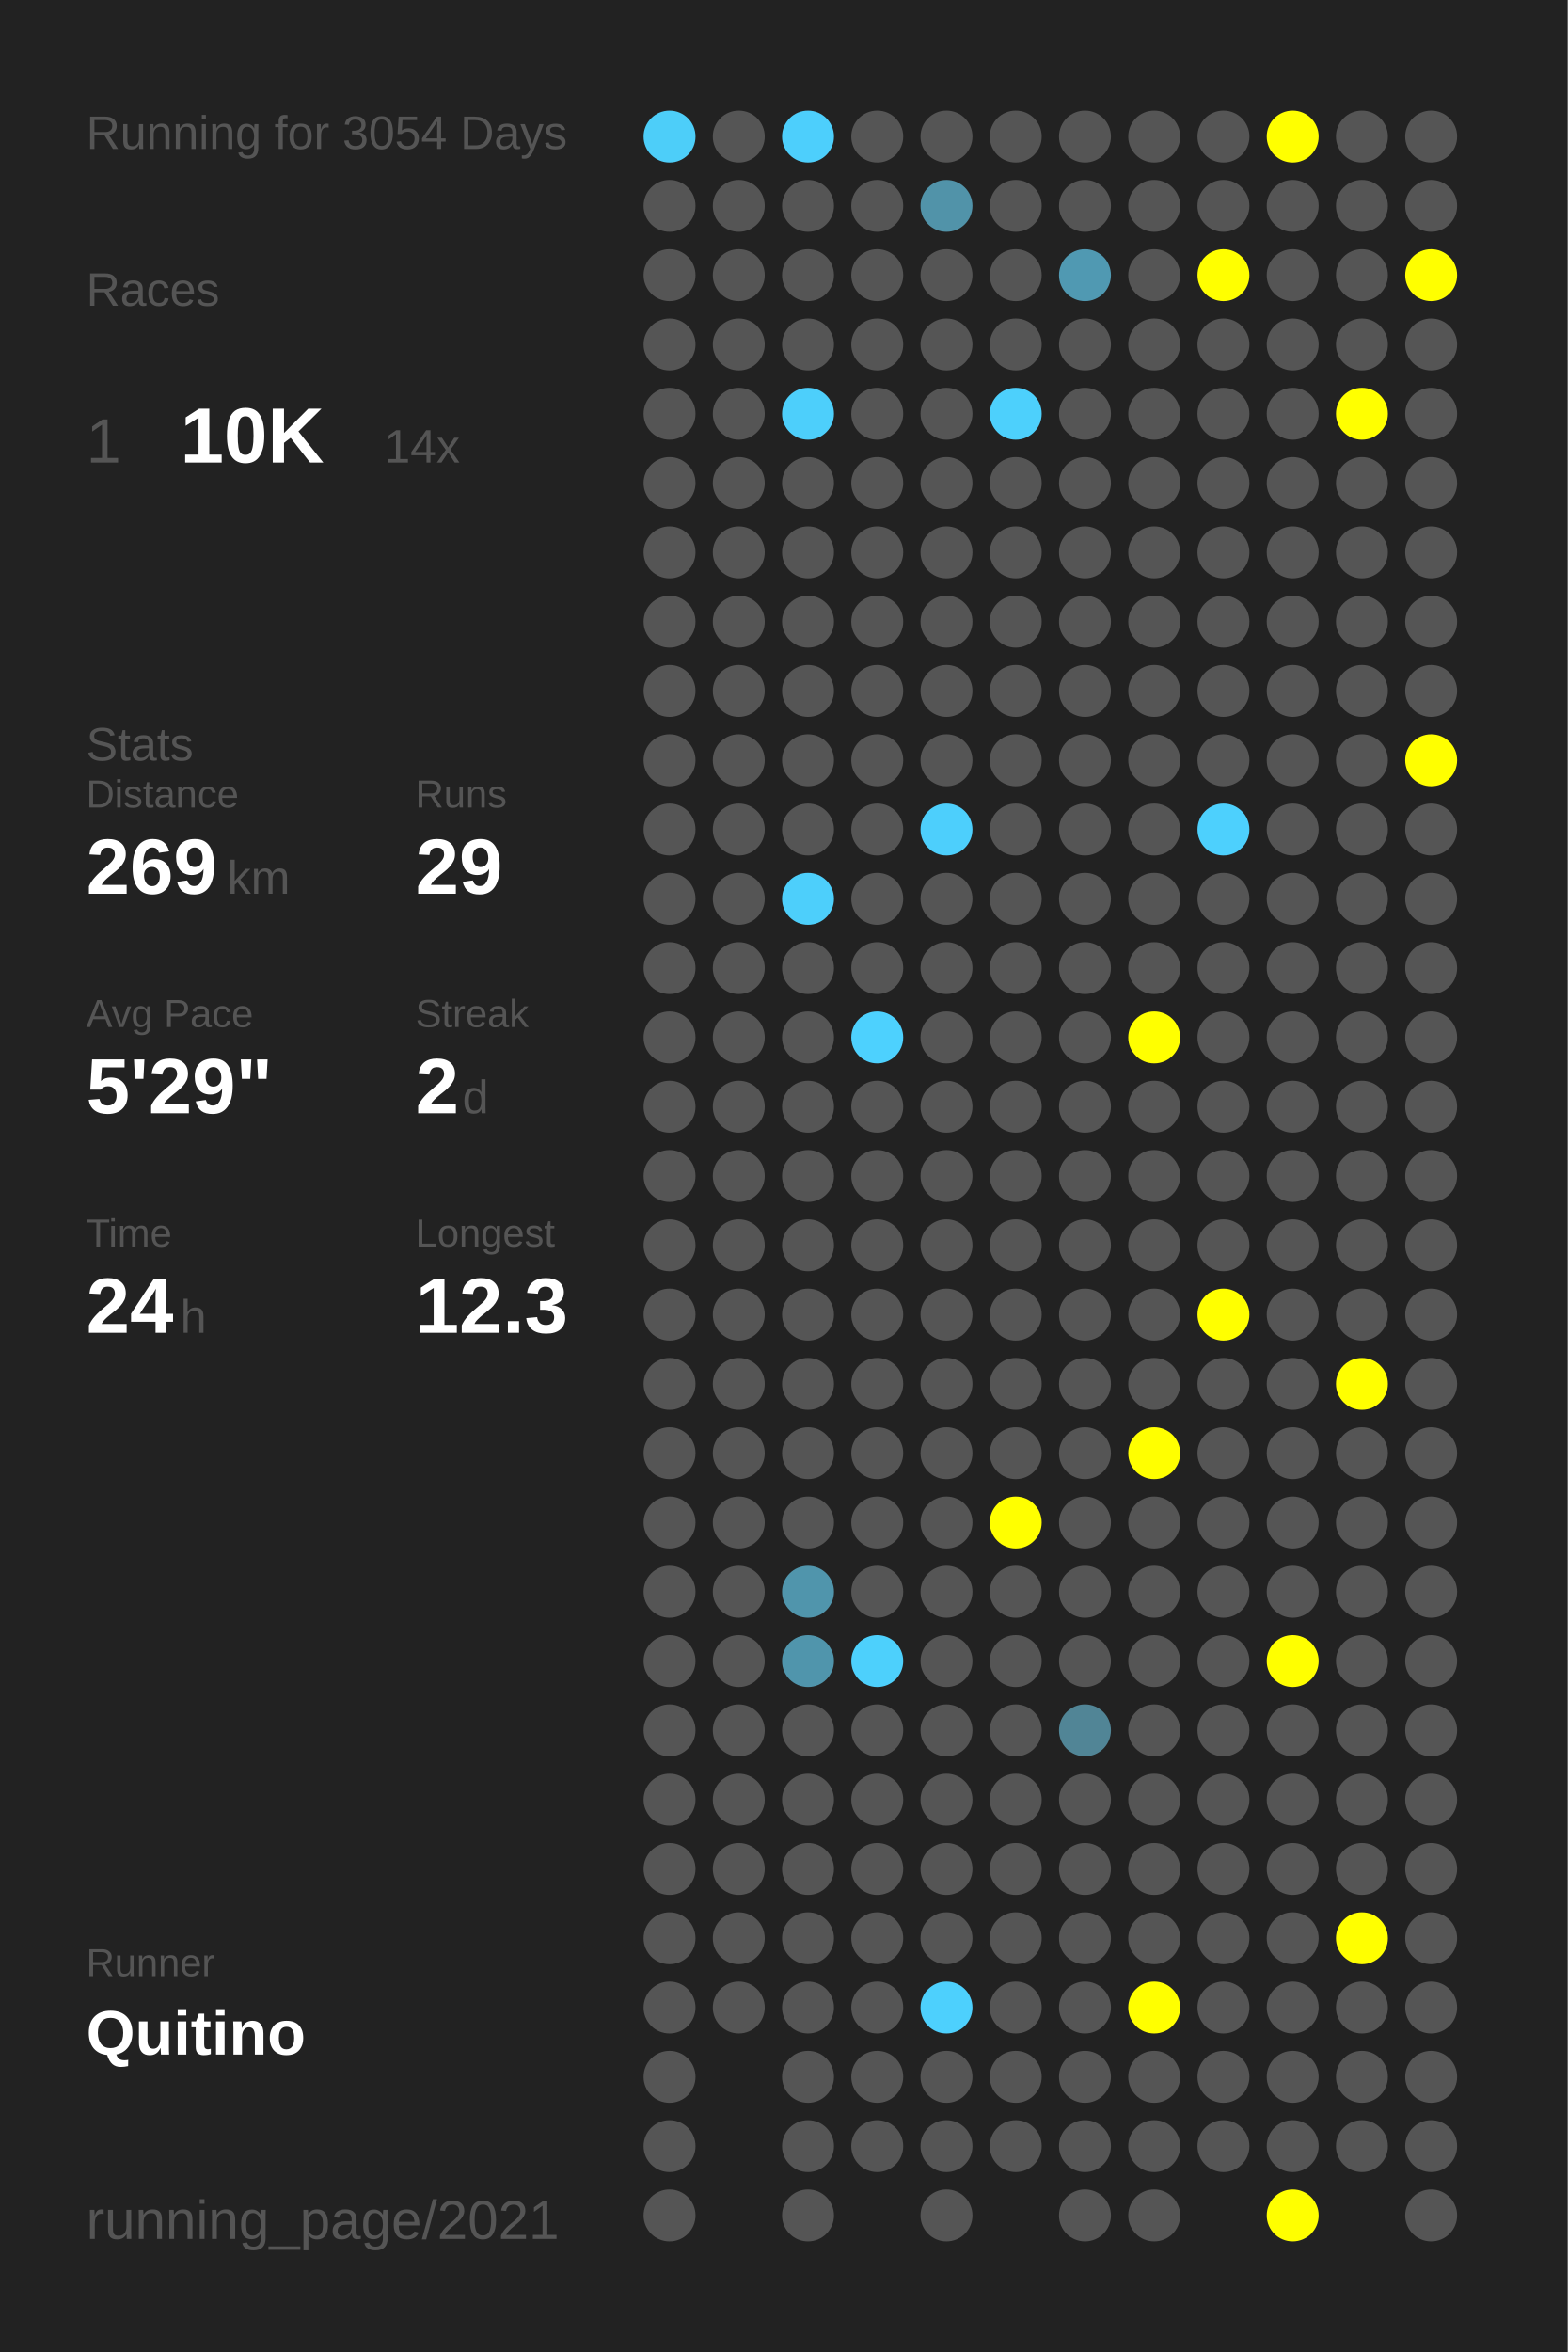
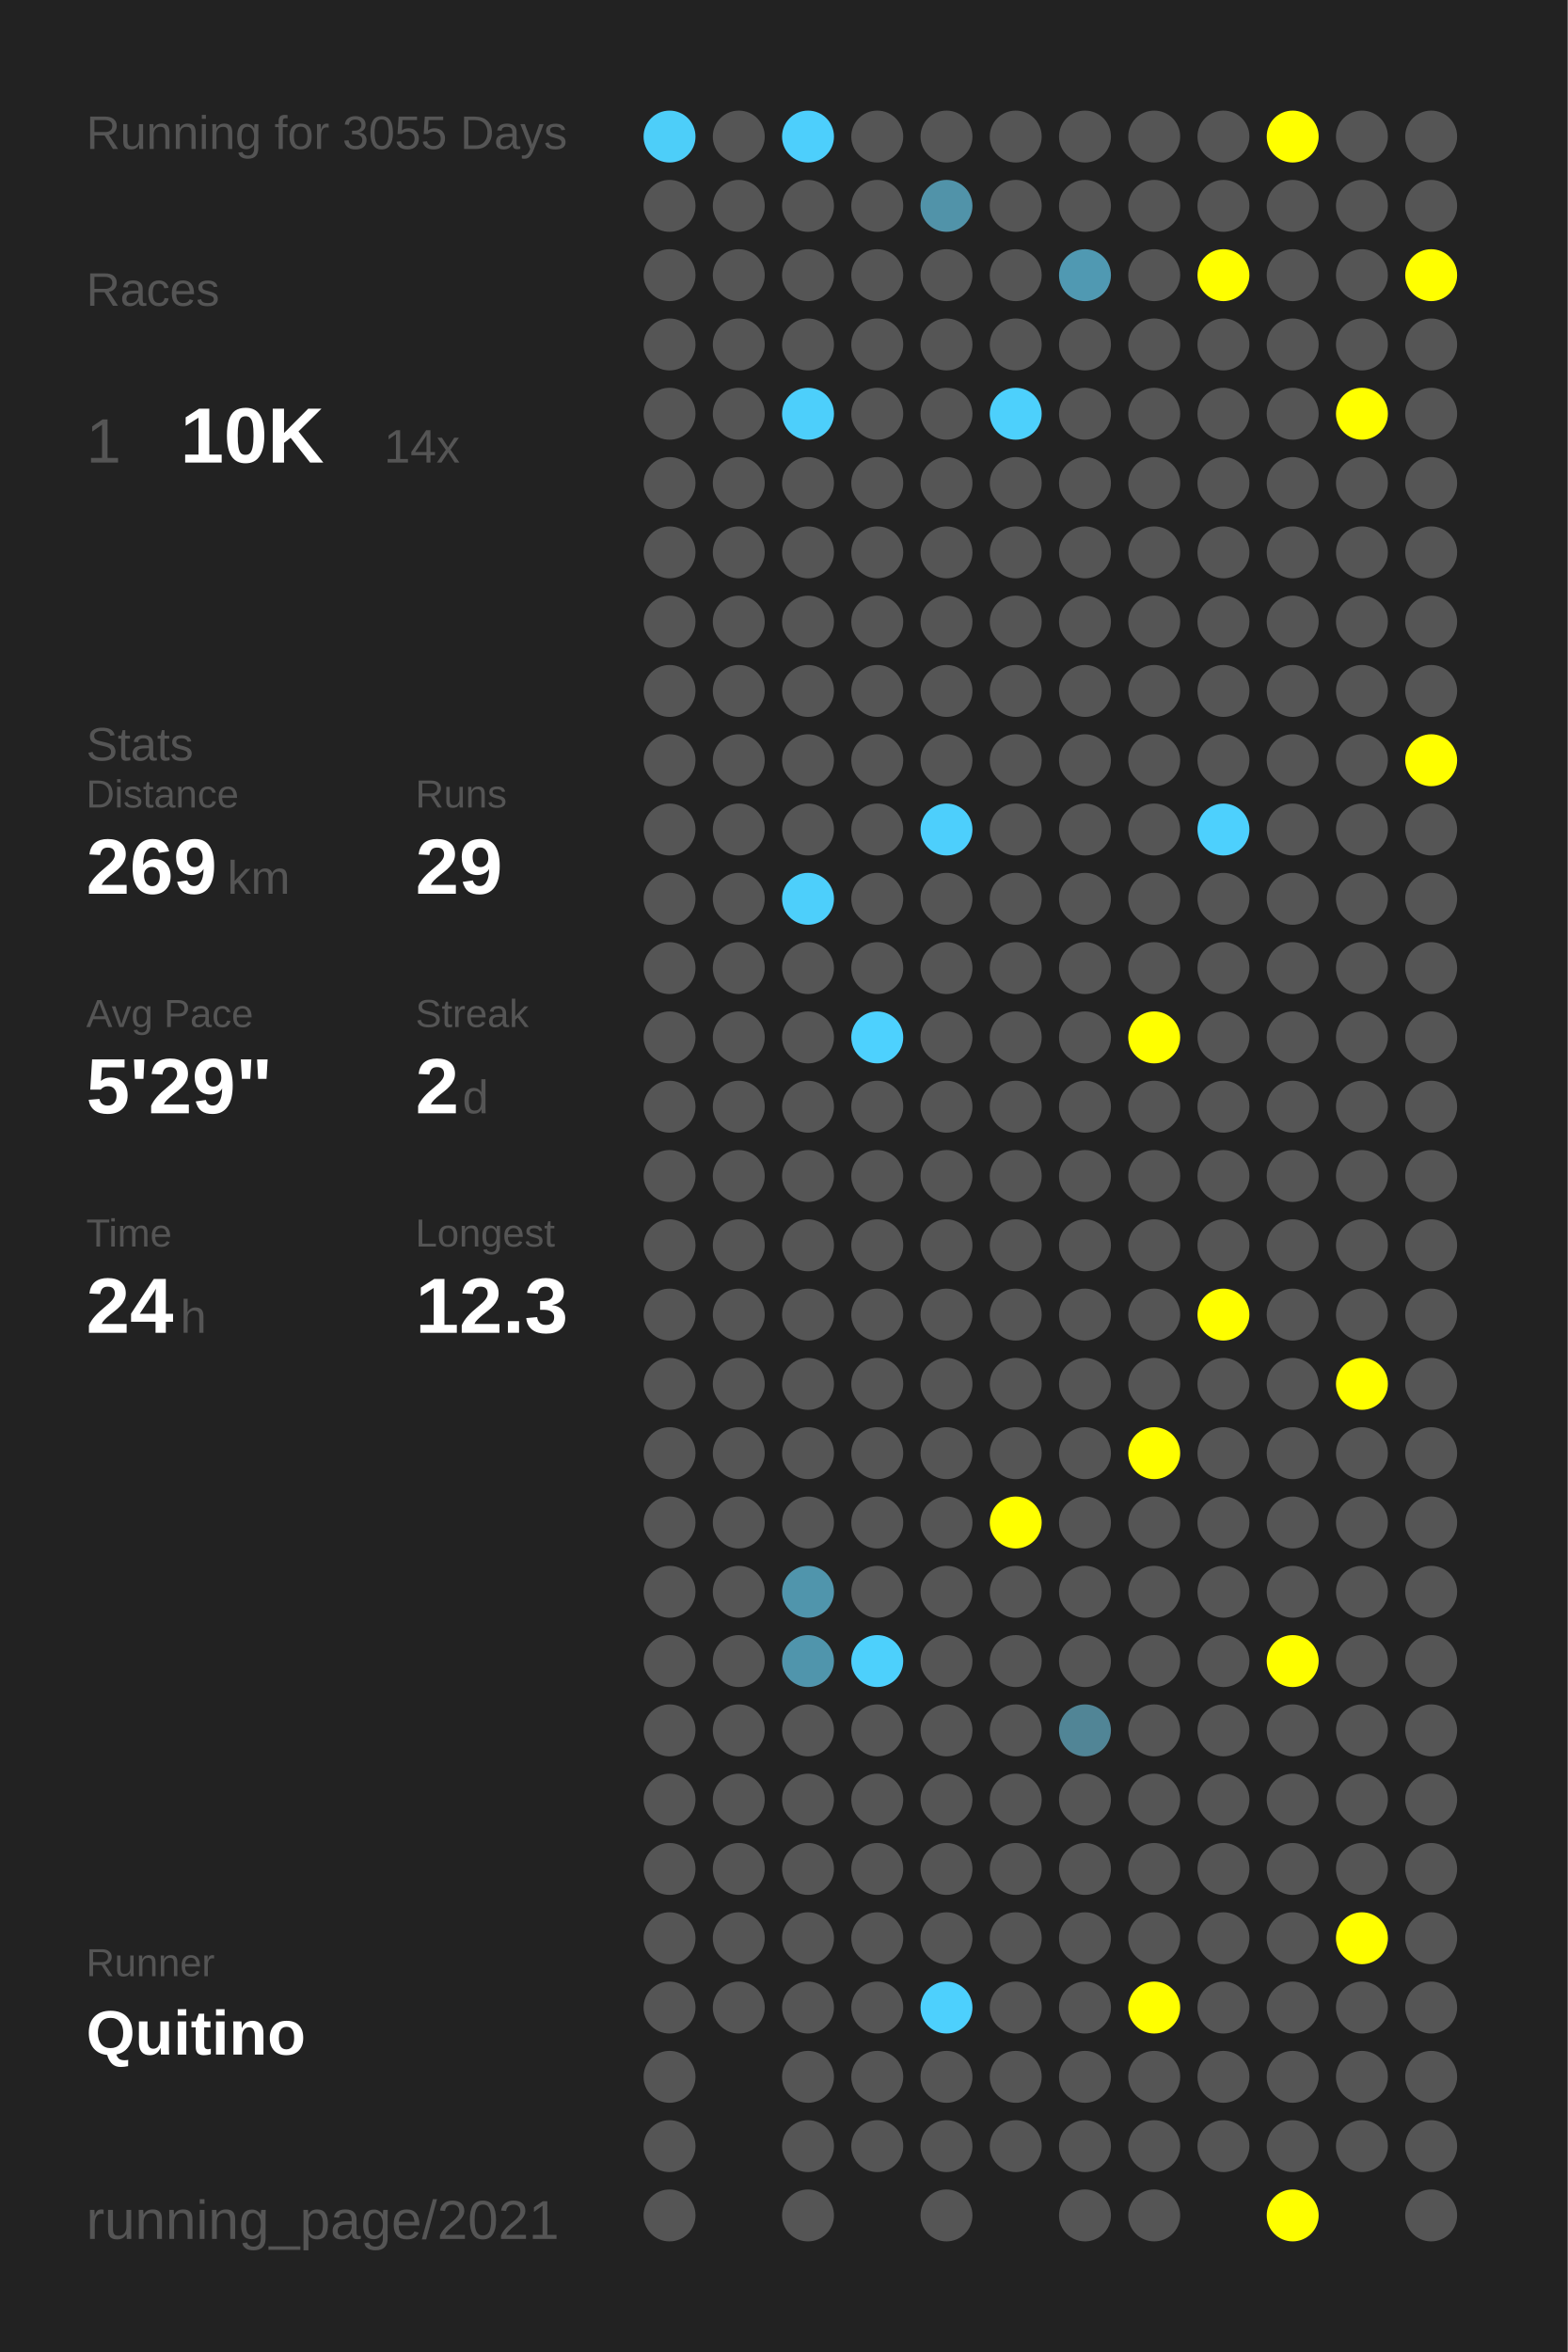
<svg xmlns="http://www.w3.org/2000/svg" baseProfile="full" height="300mm" version="1.1" viewBox="0,0,200,300" width="200mm">
  <defs />
  <rect fill="#222222" height="300" width="200" x="0" y="0" />
-   <text fill="#555555" style="font-size:6px; font-family:Arial;" x="11" y="19">Running for 3054 Days</text>
+   <text fill="#555555" style="font-size:6px; font-family:Arial;" x="11" y="19">Running for 3055 Days</text>
  <text fill="#555555" style="font-size:6px; font-family:Arial;" x="11" y="39">Races</text>
  <text fill="#555555" style="font-size:8px; font-family:Arial;" x="11" y="59">1</text>
  <text fill="#FFFFFF" style="font-size:10px; font-family:Arial; font-weight:bold;" x="23" y="59">10K</text>
  <text fill="#555555" style="font-size:6px; font-family:Arial;" x="49" y="59">14x</text>
  <text fill="#555555" style="font-size:6px; font-family:Arial;" x="11" y="97">Stats</text>
  <text fill="#555555" style="font-size:5px; font-family:Arial;" x="11" y="103">Distance</text>
  <text fill="#FFFFFF" style="font-size:10px; font-family:Arial; font-weight:bold;" x="11" y="114">269</text>
  <text fill="#555555" style="font-size:6px; font-family:Arial;" x="29" y="114">km</text>
  <text fill="#555555" style="font-size:5px; font-family:Arial;" x="53" y="103">Runs</text>
  <text fill="#FFFFFF" style="font-size:10px; font-family:Arial; font-weight:bold;" x="53" y="114">29</text>
  <text fill="#555555" style="font-size:5px; font-family:Arial;" x="11" y="131">Avg Pace</text>
  <text fill="#FFFFFF" style="font-size:10px; font-family:Arial; font-weight:bold;" x="11" y="142">5'29"</text>
  <text fill="#555555" style="font-size:5px; font-family:Arial;" x="53" y="131">Streak</text>
  <text fill="#FFFFFF" style="font-size:10px; font-family:Arial; font-weight:bold;" x="53" y="142">2</text>
  <text fill="#555555" style="font-size:6px; font-family:Arial;" x="59" y="142">d</text>
  <text fill="#555555" style="font-size:5px; font-family:Arial;" x="11" y="159">Time</text>
  <text fill="#FFFFFF" style="font-size:10px; font-family:Arial; font-weight:bold;" x="11" y="170">24</text>
  <text fill="#555555" style="font-size:6px; font-family:Arial;" x="23" y="170">h</text>
  <text fill="#555555" style="font-size:5px; font-family:Arial;" x="53" y="159">Longest</text>
  <text fill="#FFFFFF" style="font-size:10px; font-family:Arial; font-weight:bold;" x="53" y="170">12.3</text>
  <text fill="#555555" style="font-size:5px; font-family:Arial;" x="11" y="252.065">Runner</text>
  <text fill="#FFFFFF" style="font-size:8px; font-family:Arial; font-weight:bold;" x="11" y="262.065">Quitino</text>
  <text fill="#555555" style="font-size:7px; font-family:Arial;" x="11" y="285.581">running_page/2021</text>
  <circle cx="85.417" cy="17.419" fill="#4dcef9" r="3.312" />
  <circle cx="85.417" cy="26.258" fill="#555555" r="3.312" />
  <circle cx="85.417" cy="35.097" fill="#555555" r="3.312" />
  <circle cx="85.417" cy="43.935" fill="#555555" r="3.312" />
  <circle cx="85.417" cy="52.774" fill="#555555" r="3.312" />
  <circle cx="85.417" cy="61.613" fill="#555555" r="3.312" />
  <circle cx="85.417" cy="70.452" fill="#555555" r="3.312" />
  <circle cx="85.417" cy="79.29" fill="#555555" r="3.312" />
  <circle cx="85.417" cy="88.129" fill="#555555" r="3.312" />
  <circle cx="85.417" cy="96.968" fill="#555555" r="3.312" />
  <circle cx="85.417" cy="105.806" fill="#555555" r="3.312" />
  <circle cx="85.417" cy="114.645" fill="#555555" r="3.312" />
  <circle cx="85.417" cy="123.484" fill="#555555" r="3.312" />
  <circle cx="85.417" cy="132.323" fill="#555555" r="3.312" />
  <circle cx="85.417" cy="141.161" fill="#555555" r="3.312" />
  <circle cx="85.417" cy="150" fill="#555555" r="3.312" />
  <circle cx="85.417" cy="158.839" fill="#555555" r="3.312" />
  <circle cx="85.417" cy="167.677" fill="#555555" r="3.312" />
  <circle cx="85.417" cy="176.516" fill="#555555" r="3.312" />
  <circle cx="85.417" cy="185.355" fill="#555555" r="3.312" />
  <circle cx="85.417" cy="194.194" fill="#555555" r="3.312" />
  <circle cx="85.417" cy="203.032" fill="#555555" r="3.312" />
  <circle cx="85.417" cy="211.871" fill="#555555" r="3.312" />
  <circle cx="85.417" cy="220.71" fill="#555555" r="3.312" />
  <circle cx="85.417" cy="229.548" fill="#555555" r="3.312" />
  <circle cx="85.417" cy="238.387" fill="#555555" r="3.312" />
  <circle cx="85.417" cy="247.226" fill="#555555" r="3.312" />
  <circle cx="85.417" cy="256.065" fill="#555555" r="3.312" />
  <circle cx="85.417" cy="264.903" fill="#555555" r="3.312" />
  <circle cx="85.417" cy="273.742" fill="#555555" r="3.312" />
  <circle cx="85.417" cy="282.581" fill="#555555" r="3.312" />
  <circle cx="94.25" cy="17.419" fill="#555555" r="3.312" />
  <circle cx="94.25" cy="26.258" fill="#555555" r="3.312" />
  <circle cx="94.25" cy="35.097" fill="#555555" r="3.312" />
  <circle cx="94.25" cy="43.935" fill="#555555" r="3.312" />
  <circle cx="94.25" cy="52.774" fill="#555555" r="3.312" />
  <circle cx="94.25" cy="61.613" fill="#555555" r="3.312" />
  <circle cx="94.25" cy="70.452" fill="#555555" r="3.312" />
  <circle cx="94.25" cy="79.29" fill="#555555" r="3.312" />
  <circle cx="94.25" cy="88.129" fill="#555555" r="3.312" />
  <circle cx="94.25" cy="96.968" fill="#555555" r="3.312" />
  <circle cx="94.25" cy="105.806" fill="#555555" r="3.312" />
  <circle cx="94.25" cy="114.645" fill="#555555" r="3.312" />
  <circle cx="94.25" cy="123.484" fill="#555555" r="3.312" />
  <circle cx="94.25" cy="132.323" fill="#555555" r="3.312" />
  <circle cx="94.25" cy="141.161" fill="#555555" r="3.312" />
  <circle cx="94.25" cy="150" fill="#555555" r="3.312" />
  <circle cx="94.25" cy="158.839" fill="#555555" r="3.312" />
  <circle cx="94.25" cy="167.677" fill="#555555" r="3.312" />
  <circle cx="94.25" cy="176.516" fill="#555555" r="3.312" />
  <circle cx="94.25" cy="185.355" fill="#555555" r="3.312" />
  <circle cx="94.25" cy="194.194" fill="#555555" r="3.312" />
  <circle cx="94.25" cy="203.032" fill="#555555" r="3.312" />
  <circle cx="94.25" cy="211.871" fill="#555555" r="3.312" />
  <circle cx="94.25" cy="220.71" fill="#555555" r="3.312" />
  <circle cx="94.25" cy="229.548" fill="#555555" r="3.312" />
  <circle cx="94.25" cy="238.387" fill="#555555" r="3.312" />
  <circle cx="94.25" cy="247.226" fill="#555555" r="3.312" />
  <circle cx="94.25" cy="256.065" fill="#555555" r="3.312" />
  <circle cx="103.083" cy="17.419" fill="#4dcffc" r="3.312" />
  <circle cx="103.083" cy="26.258" fill="#555555" r="3.312" />
  <circle cx="103.083" cy="35.097" fill="#555555" r="3.312" />
  <circle cx="103.083" cy="43.935" fill="#555555" r="3.312" />
  <circle cx="103.083" cy="52.774" fill="#4dcffb" r="3.312" />
  <circle cx="103.083" cy="61.613" fill="#555555" r="3.312" />
  <circle cx="103.083" cy="70.452" fill="#555555" r="3.312" />
  <circle cx="103.083" cy="79.29" fill="#555555" r="3.312" />
  <circle cx="103.083" cy="88.129" fill="#555555" r="3.312" />
  <circle cx="103.083" cy="96.968" fill="#555555" r="3.312" />
  <circle cx="103.083" cy="105.806" fill="#555555" r="3.312" />
  <circle cx="103.083" cy="114.645" fill="#4dcffb" r="3.312" />
  <circle cx="103.083" cy="123.484" fill="#555555" r="3.312" />
  <circle cx="103.083" cy="132.323" fill="#555555" r="3.312" />
  <circle cx="103.083" cy="141.161" fill="#555555" r="3.312" />
  <circle cx="103.083" cy="150" fill="#555555" r="3.312" />
  <circle cx="103.083" cy="158.839" fill="#555555" r="3.312" />
  <circle cx="103.083" cy="167.677" fill="#555555" r="3.312" />
  <circle cx="103.083" cy="176.516" fill="#555555" r="3.312" />
  <circle cx="103.083" cy="185.355" fill="#555555" r="3.312" />
  <circle cx="103.083" cy="194.194" fill="#555555" r="3.312" />
  <circle cx="103.083" cy="203.032" fill="#5095ac" r="3.312" />
  <circle cx="103.083" cy="211.871" fill="#5095ac" r="3.312" />
  <circle cx="103.083" cy="220.71" fill="#555555" r="3.312" />
  <circle cx="103.083" cy="229.548" fill="#555555" r="3.312" />
  <circle cx="103.083" cy="238.387" fill="#555555" r="3.312" />
  <circle cx="103.083" cy="247.226" fill="#555555" r="3.312" />
  <circle cx="103.083" cy="256.065" fill="#555555" r="3.312" />
  <circle cx="103.083" cy="264.903" fill="#555555" r="3.312" />
  <circle cx="103.083" cy="273.742" fill="#555555" r="3.312" />
  <circle cx="103.083" cy="282.581" fill="#555555" r="3.312" />
  <circle cx="111.917" cy="17.419" fill="#555555" r="3.312" />
  <circle cx="111.917" cy="26.258" fill="#555555" r="3.312" />
  <circle cx="111.917" cy="35.097" fill="#555555" r="3.312" />
  <circle cx="111.917" cy="43.935" fill="#555555" r="3.312" />
  <circle cx="111.917" cy="52.774" fill="#555555" r="3.312" />
  <circle cx="111.917" cy="61.613" fill="#555555" r="3.312" />
  <circle cx="111.917" cy="70.452" fill="#555555" r="3.312" />
  <circle cx="111.917" cy="79.29" fill="#555555" r="3.312" />
  <circle cx="111.917" cy="88.129" fill="#555555" r="3.312" />
  <circle cx="111.917" cy="96.968" fill="#555555" r="3.312" />
  <circle cx="111.917" cy="105.806" fill="#555555" r="3.312" />
  <circle cx="111.917" cy="114.645" fill="#555555" r="3.312" />
  <circle cx="111.917" cy="123.484" fill="#555555" r="3.312" />
  <circle cx="111.917" cy="132.323" fill="#4dd1fe" r="3.312" />
  <circle cx="111.917" cy="141.161" fill="#555555" r="3.312" />
  <circle cx="111.917" cy="150" fill="#555555" r="3.312" />
  <circle cx="111.917" cy="158.839" fill="#555555" r="3.312" />
  <circle cx="111.917" cy="167.677" fill="#555555" r="3.312" />
  <circle cx="111.917" cy="176.516" fill="#555555" r="3.312" />
  <circle cx="111.917" cy="185.355" fill="#555555" r="3.312" />
  <circle cx="111.917" cy="194.194" fill="#555555" r="3.312" />
  <circle cx="111.917" cy="203.032" fill="#555555" r="3.312" />
  <circle cx="111.917" cy="211.871" fill="#4dd0fc" r="3.312" />
  <circle cx="111.917" cy="220.71" fill="#555555" r="3.312" />
  <circle cx="111.917" cy="229.548" fill="#555555" r="3.312" />
  <circle cx="111.917" cy="238.387" fill="#555555" r="3.312" />
  <circle cx="111.917" cy="247.226" fill="#555555" r="3.312" />
  <circle cx="111.917" cy="256.065" fill="#555555" r="3.312" />
  <circle cx="111.917" cy="264.903" fill="#555555" r="3.312" />
  <circle cx="111.917" cy="273.742" fill="#555555" r="3.312" />
  <circle cx="120.75" cy="17.419" fill="#555555" r="3.312" />
  <circle cx="120.75" cy="26.258" fill="#5193a9" r="3.312" />
  <circle cx="120.75" cy="35.097" fill="#555555" r="3.312" />
  <circle cx="120.75" cy="43.935" fill="#555555" r="3.312" />
  <circle cx="120.75" cy="52.774" fill="#555555" r="3.312" />
  <circle cx="120.75" cy="61.613" fill="#555555" r="3.312" />
  <circle cx="120.75" cy="70.452" fill="#555555" r="3.312" />
  <circle cx="120.75" cy="79.29" fill="#555555" r="3.312" />
  <circle cx="120.75" cy="88.129" fill="#555555" r="3.312" />
  <circle cx="120.75" cy="96.968" fill="#555555" r="3.312" />
  <circle cx="120.75" cy="105.806" fill="#4dcffc" r="3.312" />
  <circle cx="120.75" cy="114.645" fill="#555555" r="3.312" />
  <circle cx="120.75" cy="123.484" fill="#555555" r="3.312" />
  <circle cx="120.75" cy="132.323" fill="#555555" r="3.312" />
  <circle cx="120.75" cy="141.161" fill="#555555" r="3.312" />
  <circle cx="120.75" cy="150" fill="#555555" r="3.312" />
  <circle cx="120.75" cy="158.839" fill="#555555" r="3.312" />
  <circle cx="120.75" cy="167.677" fill="#555555" r="3.312" />
  <circle cx="120.75" cy="176.516" fill="#555555" r="3.312" />
  <circle cx="120.75" cy="185.355" fill="#555555" r="3.312" />
  <circle cx="120.75" cy="194.194" fill="#555555" r="3.312" />
  <circle cx="120.75" cy="203.032" fill="#555555" r="3.312" />
  <circle cx="120.75" cy="211.871" fill="#555555" r="3.312" />
  <circle cx="120.75" cy="220.71" fill="#555555" r="3.312" />
  <circle cx="120.75" cy="229.548" fill="#555555" r="3.312" />
  <circle cx="120.75" cy="238.387" fill="#555555" r="3.312" />
  <circle cx="120.75" cy="247.226" fill="#555555" r="3.312" />
  <circle cx="120.75" cy="256.065" fill="#4dd0fd" r="3.312" />
  <circle cx="120.75" cy="264.903" fill="#555555" r="3.312" />
  <circle cx="120.75" cy="273.742" fill="#555555" r="3.312" />
  <circle cx="120.75" cy="282.581" fill="#555555" r="3.312" />
  <circle cx="129.583" cy="17.419" fill="#555555" r="3.312" />
  <circle cx="129.583" cy="26.258" fill="#555555" r="3.312" />
  <circle cx="129.583" cy="35.097" fill="#555555" r="3.312" />
  <circle cx="129.583" cy="43.935" fill="#555555" r="3.312" />
  <circle cx="129.583" cy="52.774" fill="#4dd0fc" r="3.312" />
  <circle cx="129.583" cy="61.613" fill="#555555" r="3.312" />
  <circle cx="129.583" cy="70.452" fill="#555555" r="3.312" />
  <circle cx="129.583" cy="79.29" fill="#555555" r="3.312" />
  <circle cx="129.583" cy="88.129" fill="#555555" r="3.312" />
  <circle cx="129.583" cy="96.968" fill="#555555" r="3.312" />
  <circle cx="129.583" cy="105.806" fill="#555555" r="3.312" />
  <circle cx="129.583" cy="114.645" fill="#555555" r="3.312" />
  <circle cx="129.583" cy="123.484" fill="#555555" r="3.312" />
  <circle cx="129.583" cy="132.323" fill="#555555" r="3.312" />
  <circle cx="129.583" cy="141.161" fill="#555555" r="3.312" />
  <circle cx="129.583" cy="150" fill="#555555" r="3.312" />
  <circle cx="129.583" cy="158.839" fill="#555555" r="3.312" />
  <circle cx="129.583" cy="167.677" fill="#555555" r="3.312" />
  <circle cx="129.583" cy="176.516" fill="#555555" r="3.312" />
  <circle cx="129.583" cy="185.355" fill="#555555" r="3.312" />
  <circle cx="129.583" cy="194.194" fill="#FFFF00" r="3.312" />
  <circle cx="129.583" cy="203.032" fill="#555555" r="3.312" />
  <circle cx="129.583" cy="211.871" fill="#555555" r="3.312" />
  <circle cx="129.583" cy="220.71" fill="#555555" r="3.312" />
  <circle cx="129.583" cy="229.548" fill="#555555" r="3.312" />
  <circle cx="129.583" cy="238.387" fill="#555555" r="3.312" />
  <circle cx="129.583" cy="247.226" fill="#555555" r="3.312" />
  <circle cx="129.583" cy="256.065" fill="#555555" r="3.312" />
  <circle cx="129.583" cy="264.903" fill="#555555" r="3.312" />
  <circle cx="129.583" cy="273.742" fill="#555555" r="3.312" />
  <circle cx="138.417" cy="17.419" fill="#555555" r="3.312" />
  <circle cx="138.417" cy="26.258" fill="#555555" r="3.312" />
  <circle cx="138.417" cy="35.097" fill="#5099b2" r="3.312" />
  <circle cx="138.417" cy="43.935" fill="#555555" r="3.312" />
  <circle cx="138.417" cy="52.774" fill="#555555" r="3.312" />
  <circle cx="138.417" cy="61.613" fill="#555555" r="3.312" />
  <circle cx="138.417" cy="70.452" fill="#555555" r="3.312" />
  <circle cx="138.417" cy="79.29" fill="#555555" r="3.312" />
  <circle cx="138.417" cy="88.129" fill="#555555" r="3.312" />
  <circle cx="138.417" cy="96.968" fill="#555555" r="3.312" />
  <circle cx="138.417" cy="105.806" fill="#555555" r="3.312" />
  <circle cx="138.417" cy="114.645" fill="#555555" r="3.312" />
  <circle cx="138.417" cy="123.484" fill="#555555" r="3.312" />
  <circle cx="138.417" cy="132.323" fill="#555555" r="3.312" />
  <circle cx="138.417" cy="141.161" fill="#555555" r="3.312" />
  <circle cx="138.417" cy="150" fill="#555555" r="3.312" />
  <circle cx="138.417" cy="158.839" fill="#555555" r="3.312" />
  <circle cx="138.417" cy="167.677" fill="#555555" r="3.312" />
  <circle cx="138.417" cy="176.516" fill="#555555" r="3.312" />
  <circle cx="138.417" cy="185.355" fill="#555555" r="3.312" />
  <circle cx="138.417" cy="194.194" fill="#555555" r="3.312" />
  <circle cx="138.417" cy="203.032" fill="#555555" r="3.312" />
  <circle cx="138.417" cy="211.871" fill="#555555" r="3.312" />
  <circle cx="138.417" cy="220.71" fill="#518596" r="3.312" />
  <circle cx="138.417" cy="229.548" fill="#555555" r="3.312" />
  <circle cx="138.417" cy="238.387" fill="#555555" r="3.312" />
  <circle cx="138.417" cy="247.226" fill="#555555" r="3.312" />
  <circle cx="138.417" cy="256.065" fill="#555555" r="3.312" />
  <circle cx="138.417" cy="264.903" fill="#555555" r="3.312" />
  <circle cx="138.417" cy="273.742" fill="#555555" r="3.312" />
  <circle cx="138.417" cy="282.581" fill="#555555" r="3.312" />
  <circle cx="147.25" cy="17.419" fill="#555555" r="3.312" />
  <circle cx="147.25" cy="26.258" fill="#555555" r="3.312" />
  <circle cx="147.25" cy="35.097" fill="#555555" r="3.312" />
  <circle cx="147.25" cy="43.935" fill="#555555" r="3.312" />
  <circle cx="147.25" cy="52.774" fill="#555555" r="3.312" />
  <circle cx="147.25" cy="61.613" fill="#555555" r="3.312" />
  <circle cx="147.25" cy="70.452" fill="#555555" r="3.312" />
  <circle cx="147.25" cy="79.29" fill="#555555" r="3.312" />
  <circle cx="147.25" cy="88.129" fill="#555555" r="3.312" />
  <circle cx="147.25" cy="96.968" fill="#555555" r="3.312" />
  <circle cx="147.25" cy="105.806" fill="#555555" r="3.312" />
  <circle cx="147.25" cy="114.645" fill="#555555" r="3.312" />
  <circle cx="147.25" cy="123.484" fill="#555555" r="3.312" />
  <circle cx="147.25" cy="132.323" fill="#FFFF00" r="3.312" />
  <circle cx="147.25" cy="141.161" fill="#555555" r="3.312" />
  <circle cx="147.25" cy="150" fill="#555555" r="3.312" />
  <circle cx="147.25" cy="158.839" fill="#555555" r="3.312" />
  <circle cx="147.25" cy="167.677" fill="#555555" r="3.312" />
  <circle cx="147.25" cy="176.516" fill="#555555" r="3.312" />
  <circle cx="147.25" cy="185.355" fill="#FFFF00" r="3.312" />
  <circle cx="147.25" cy="194.194" fill="#555555" r="3.312" />
  <circle cx="147.25" cy="203.032" fill="#555555" r="3.312" />
  <circle cx="147.25" cy="211.871" fill="#555555" r="3.312" />
  <circle cx="147.25" cy="220.71" fill="#555555" r="3.312" />
  <circle cx="147.25" cy="229.548" fill="#555555" r="3.312" />
  <circle cx="147.25" cy="238.387" fill="#555555" r="3.312" />
  <circle cx="147.25" cy="247.226" fill="#555555" r="3.312" />
  <circle cx="147.25" cy="256.065" fill="#FFFF00" r="3.312" />
  <circle cx="147.25" cy="264.903" fill="#555555" r="3.312" />
  <circle cx="147.25" cy="273.742" fill="#555555" r="3.312" />
  <circle cx="147.25" cy="282.581" fill="#555555" r="3.312" />
  <circle cx="156.083" cy="17.419" fill="#555555" r="3.312" />
  <circle cx="156.083" cy="26.258" fill="#555555" r="3.312" />
  <circle cx="156.083" cy="35.097" fill="#FFFF00" r="3.312" />
  <circle cx="156.083" cy="43.935" fill="#555555" r="3.312" />
  <circle cx="156.083" cy="52.774" fill="#555555" r="3.312" />
  <circle cx="156.083" cy="61.613" fill="#555555" r="3.312" />
  <circle cx="156.083" cy="70.452" fill="#555555" r="3.312" />
  <circle cx="156.083" cy="79.29" fill="#555555" r="3.312" />
  <circle cx="156.083" cy="88.129" fill="#555555" r="3.312" />
  <circle cx="156.083" cy="96.968" fill="#555555" r="3.312" />
  <circle cx="156.083" cy="105.806" fill="#4dd0fd" r="3.312" />
  <circle cx="156.083" cy="114.645" fill="#555555" r="3.312" />
  <circle cx="156.083" cy="123.484" fill="#555555" r="3.312" />
  <circle cx="156.083" cy="132.323" fill="#555555" r="3.312" />
  <circle cx="156.083" cy="141.161" fill="#555555" r="3.312" />
  <circle cx="156.083" cy="150" fill="#555555" r="3.312" />
  <circle cx="156.083" cy="158.839" fill="#555555" r="3.312" />
  <circle cx="156.083" cy="167.677" fill="#FFFF00" r="3.312" />
  <circle cx="156.083" cy="176.516" fill="#555555" r="3.312" />
  <circle cx="156.083" cy="185.355" fill="#555555" r="3.312" />
  <circle cx="156.083" cy="194.194" fill="#555555" r="3.312" />
  <circle cx="156.083" cy="203.032" fill="#555555" r="3.312" />
  <circle cx="156.083" cy="211.871" fill="#555555" r="3.312" />
  <circle cx="156.083" cy="220.71" fill="#555555" r="3.312" />
  <circle cx="156.083" cy="229.548" fill="#555555" r="3.312" />
  <circle cx="156.083" cy="238.387" fill="#555555" r="3.312" />
  <circle cx="156.083" cy="247.226" fill="#555555" r="3.312" />
  <circle cx="156.083" cy="256.065" fill="#555555" r="3.312" />
  <circle cx="156.083" cy="264.903" fill="#555555" r="3.312" />
  <circle cx="156.083" cy="273.742" fill="#555555" r="3.312" />
  <circle cx="164.917" cy="17.419" fill="#FFFF00" r="3.312" />
  <circle cx="164.917" cy="26.258" fill="#555555" r="3.312" />
  <circle cx="164.917" cy="35.097" fill="#555555" r="3.312" />
  <circle cx="164.917" cy="43.935" fill="#555555" r="3.312" />
  <circle cx="164.917" cy="52.774" fill="#555555" r="3.312" />
  <circle cx="164.917" cy="61.613" fill="#555555" r="3.312" />
  <circle cx="164.917" cy="70.452" fill="#555555" r="3.312" />
  <circle cx="164.917" cy="79.29" fill="#555555" r="3.312" />
  <circle cx="164.917" cy="88.129" fill="#555555" r="3.312" />
  <circle cx="164.917" cy="96.968" fill="#555555" r="3.312" />
  <circle cx="164.917" cy="105.806" fill="#555555" r="3.312" />
  <circle cx="164.917" cy="114.645" fill="#555555" r="3.312" />
  <circle cx="164.917" cy="123.484" fill="#555555" r="3.312" />
  <circle cx="164.917" cy="132.323" fill="#555555" r="3.312" />
  <circle cx="164.917" cy="141.161" fill="#555555" r="3.312" />
  <circle cx="164.917" cy="150" fill="#555555" r="3.312" />
  <circle cx="164.917" cy="158.839" fill="#555555" r="3.312" />
  <circle cx="164.917" cy="167.677" fill="#555555" r="3.312" />
  <circle cx="164.917" cy="176.516" fill="#555555" r="3.312" />
  <circle cx="164.917" cy="185.355" fill="#555555" r="3.312" />
  <circle cx="164.917" cy="194.194" fill="#555555" r="3.312" />
  <circle cx="164.917" cy="203.032" fill="#555555" r="3.312" />
  <circle cx="164.917" cy="211.871" fill="#FFFF00" r="3.312" />
  <circle cx="164.917" cy="220.71" fill="#555555" r="3.312" />
  <circle cx="164.917" cy="229.548" fill="#555555" r="3.312" />
  <circle cx="164.917" cy="238.387" fill="#555555" r="3.312" />
  <circle cx="164.917" cy="247.226" fill="#555555" r="3.312" />
  <circle cx="164.917" cy="256.065" fill="#555555" r="3.312" />
  <circle cx="164.917" cy="264.903" fill="#555555" r="3.312" />
  <circle cx="164.917" cy="273.742" fill="#555555" r="3.312" />
  <circle cx="164.917" cy="282.581" fill="#FFFF00" r="3.312" />
  <circle cx="173.75" cy="17.419" fill="#555555" r="3.312" />
  <circle cx="173.75" cy="26.258" fill="#555555" r="3.312" />
  <circle cx="173.75" cy="35.097" fill="#555555" r="3.312" />
  <circle cx="173.75" cy="43.935" fill="#555555" r="3.312" />
  <circle cx="173.75" cy="52.774" fill="#FFFF00" r="3.312" />
  <circle cx="173.75" cy="61.613" fill="#555555" r="3.312" />
  <circle cx="173.75" cy="70.452" fill="#555555" r="3.312" />
  <circle cx="173.75" cy="79.29" fill="#555555" r="3.312" />
  <circle cx="173.75" cy="88.129" fill="#555555" r="3.312" />
  <circle cx="173.75" cy="96.968" fill="#555555" r="3.312" />
  <circle cx="173.75" cy="105.806" fill="#555555" r="3.312" />
  <circle cx="173.75" cy="114.645" fill="#555555" r="3.312" />
  <circle cx="173.75" cy="123.484" fill="#555555" r="3.312" />
  <circle cx="173.75" cy="132.323" fill="#555555" r="3.312" />
  <circle cx="173.75" cy="141.161" fill="#555555" r="3.312" />
  <circle cx="173.75" cy="150" fill="#555555" r="3.312" />
  <circle cx="173.75" cy="158.839" fill="#555555" r="3.312" />
  <circle cx="173.75" cy="167.677" fill="#555555" r="3.312" />
  <circle cx="173.75" cy="176.516" fill="#FFFF00" r="3.312" />
  <circle cx="173.75" cy="185.355" fill="#555555" r="3.312" />
  <circle cx="173.75" cy="194.194" fill="#555555" r="3.312" />
  <circle cx="173.75" cy="203.032" fill="#555555" r="3.312" />
  <circle cx="173.75" cy="211.871" fill="#555555" r="3.312" />
  <circle cx="173.75" cy="220.71" fill="#555555" r="3.312" />
  <circle cx="173.75" cy="229.548" fill="#555555" r="3.312" />
  <circle cx="173.75" cy="238.387" fill="#555555" r="3.312" />
  <circle cx="173.75" cy="247.226" fill="#FFFF00" r="3.312" />
  <circle cx="173.75" cy="256.065" fill="#555555" r="3.312" />
  <circle cx="173.75" cy="264.903" fill="#555555" r="3.312" />
  <circle cx="173.75" cy="273.742" fill="#555555" r="3.312" />
  <circle cx="182.583" cy="17.419" fill="#555555" r="3.312" />
  <circle cx="182.583" cy="26.258" fill="#555555" r="3.312" />
  <circle cx="182.583" cy="35.097" fill="#FFFF00" r="3.312" />
  <circle cx="182.583" cy="43.935" fill="#555555" r="3.312" />
  <circle cx="182.583" cy="52.774" fill="#555555" r="3.312" />
  <circle cx="182.583" cy="61.613" fill="#555555" r="3.312" />
  <circle cx="182.583" cy="70.452" fill="#555555" r="3.312" />
  <circle cx="182.583" cy="79.29" fill="#555555" r="3.312" />
  <circle cx="182.583" cy="88.129" fill="#555555" r="3.312" />
  <circle cx="182.583" cy="96.968" fill="#FFFF00" r="3.312" />
  <circle cx="182.583" cy="105.806" fill="#555555" r="3.312" />
  <circle cx="182.583" cy="114.645" fill="#555555" r="3.312" />
  <circle cx="182.583" cy="123.484" fill="#555555" r="3.312" />
  <circle cx="182.583" cy="132.323" fill="#555555" r="3.312" />
  <circle cx="182.583" cy="141.161" fill="#555555" r="3.312" />
  <circle cx="182.583" cy="150" fill="#555555" r="3.312" />
  <circle cx="182.583" cy="158.839" fill="#555555" r="3.312" />
  <circle cx="182.583" cy="167.677" fill="#555555" r="3.312" />
  <circle cx="182.583" cy="176.516" fill="#555555" r="3.312" />
  <circle cx="182.583" cy="185.355" fill="#555555" r="3.312" />
  <circle cx="182.583" cy="194.194" fill="#555555" r="3.312" />
  <circle cx="182.583" cy="203.032" fill="#555555" r="3.312" />
  <circle cx="182.583" cy="211.871" fill="#555555" r="3.312" />
  <circle cx="182.583" cy="220.71" fill="#555555" r="3.312" />
  <circle cx="182.583" cy="229.548" fill="#555555" r="3.312" />
  <circle cx="182.583" cy="238.387" fill="#555555" r="3.312" />
  <circle cx="182.583" cy="247.226" fill="#555555" r="3.312" />
  <circle cx="182.583" cy="256.065" fill="#555555" r="3.312" />
  <circle cx="182.583" cy="264.903" fill="#555555" r="3.312" />
  <circle cx="182.583" cy="273.742" fill="#555555" r="3.312" />
  <circle cx="182.583" cy="282.581" fill="#555555" r="3.312" />
</svg>
